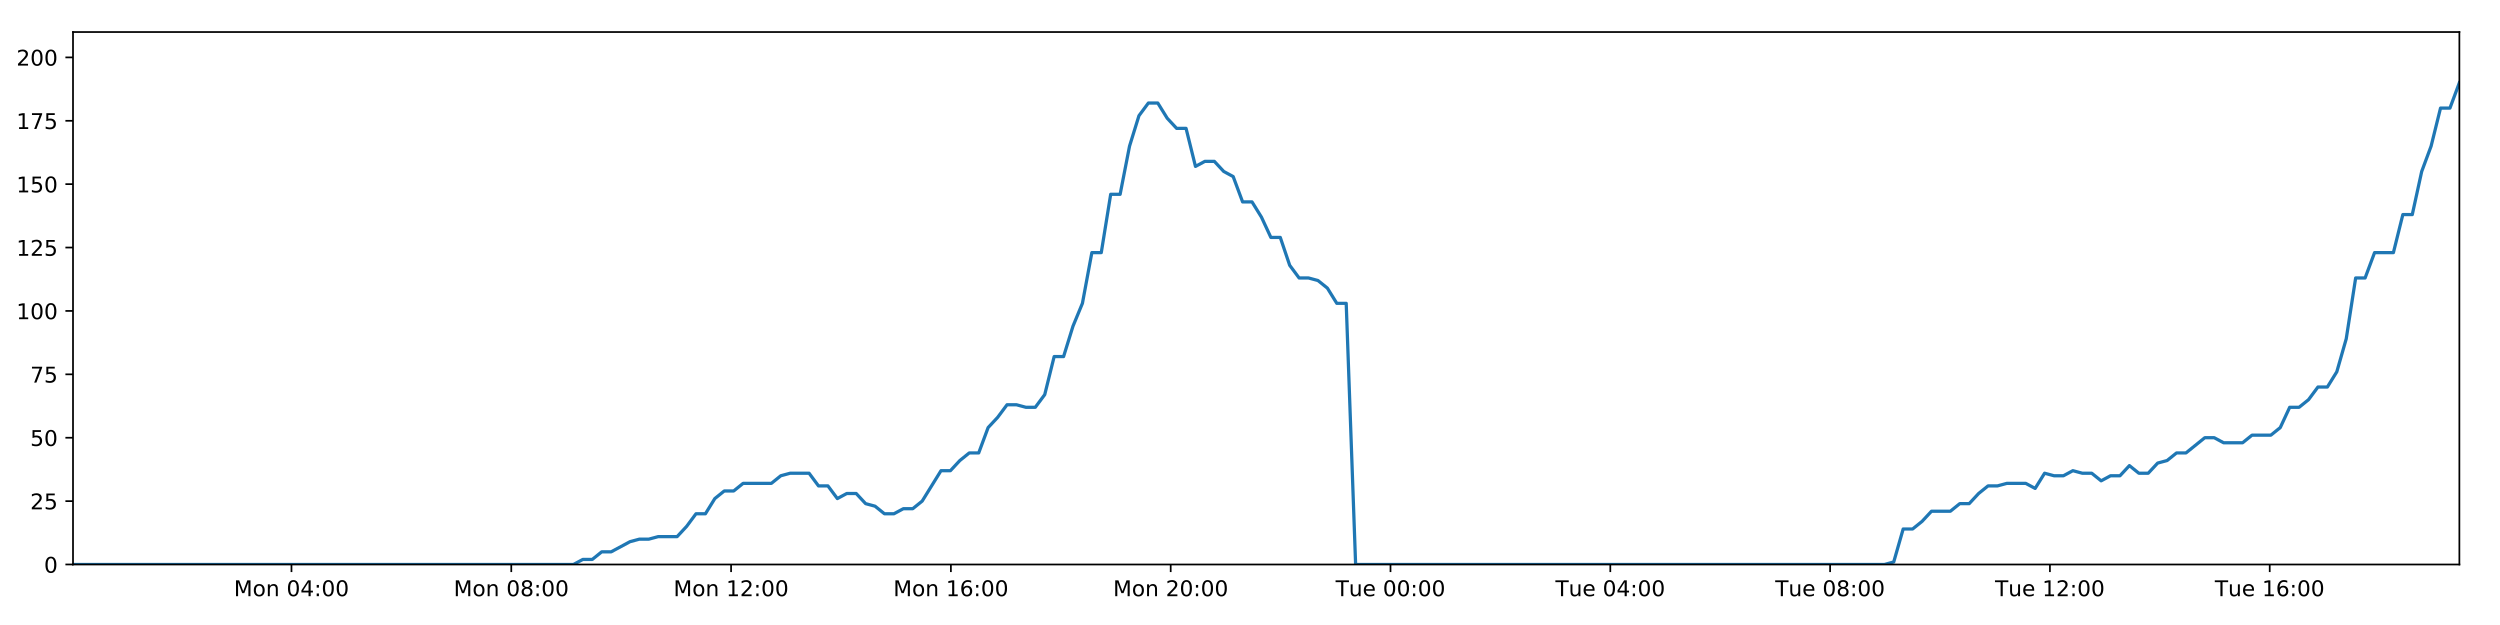
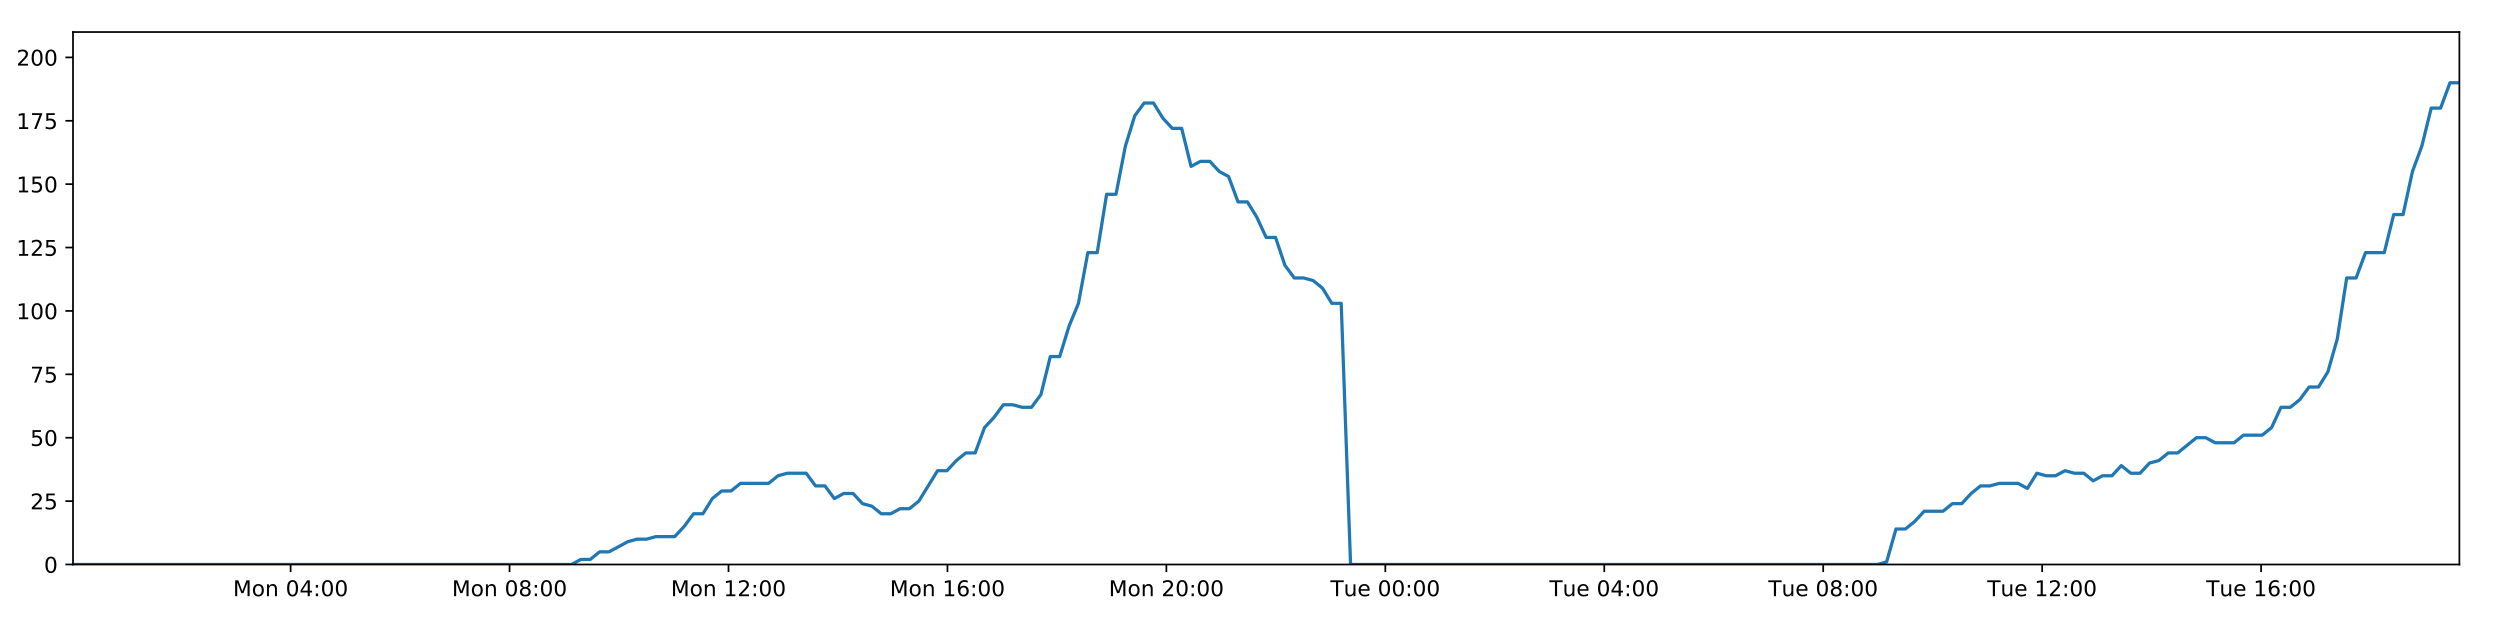
<svg xmlns="http://www.w3.org/2000/svg" xmlns:xlink="http://www.w3.org/1999/xlink" height="288pt" version="1.1" viewBox="0 0 1152 288" width="1152pt">
  <defs>
    <style type="text/css">
*{stroke-linecap:butt;stroke-linejoin:round;}
  </style>
  </defs>
  <g id="figure_1">
    <g id="patch_1">
      <path d="M 0 288  L 1152 288  L 1152 0  L 0 0  z " style="fill:#ffffff;" />
    </g>
    <g id="axes_1">
      <g id="patch_2">
        <path d="M 33.64 260.12  L 1133.28 260.12  L 1133.28 14.76  L 33.64 14.76  z " style="fill:#ffffff;" />
      </g>
      <g id="matplotlib.axis_1">
        <g id="xtick_1">
          <g id="line2d_1">
            <defs>
-               <path d="M 0 0  L 0 3.5  " id="ma7f7f800ac" style="stroke:#000000;stroke-width:0.8;" />
-             </defs>
-             <g>
-               <use style="stroke:#000000;stroke-width:0.8;" x="134.31" xlink:href="#ma7f7f800ac" y="260.12" />
+               <path d="M 0 0  L 0 3.5  " id="m1e5a815e83" style="stroke:#000000;stroke-width:0.8;" />
+             </defs>
+             <g>
+               <use style="stroke:#000000;stroke-width:0.8;" x="133.915" xlink:href="#m1e5a815e83" y="260.12" />
            </g>
          </g>
          <g id="text_1">
            <defs>
              <path d="M 9.812 72.906  L 24.516 72.906  L 43.109 23.297  L 61.812 72.906  L 76.516 72.906  L 76.516 0  L 66.891 0  L 66.891 64.016  L 48.094 14.016  L 38.188 14.016  L 19.391 64.016  L 19.391 0  L 9.812 0  z " id="DejaVuSans-77" />
              <path d="M 30.609 48.391  Q 23.391 48.391 19.188 42.75  Q 14.984 37.109 14.984 27.297  Q 14.984 17.484 19.156 11.844  Q 23.344 6.203 30.609 6.203  Q 37.797 6.203 41.984 11.859  Q 46.188 17.531 46.188 27.297  Q 46.188 37.016 41.984 42.703  Q 37.797 48.391 30.609 48.391  z M 30.609 56  Q 42.328 56 49.016 48.375  Q 55.719 40.766 55.719 27.297  Q 55.719 13.875 49.016 6.219  Q 42.328 -1.422 30.609 -1.422  Q 18.844 -1.422 12.172 6.219  Q 5.516 13.875 5.516 27.297  Q 5.516 40.766 12.172 48.375  Q 18.844 56 30.609 56  z " id="DejaVuSans-111" />
              <path d="M 54.891 33.016  L 54.891 0  L 45.906 0  L 45.906 32.719  Q 45.906 40.484 42.875 44.328  Q 39.844 48.188 33.797 48.188  Q 26.516 48.188 22.312 43.547  Q 18.109 38.922 18.109 30.906  L 18.109 0  L 9.078 0  L 9.078 54.688  L 18.109 54.688  L 18.109 46.188  Q 21.344 51.125 25.703 53.562  Q 30.078 56 35.797 56  Q 45.219 56 50.047 50.172  Q 54.891 44.344 54.891 33.016  z " id="DejaVuSans-110" />
              <path id="DejaVuSans-32" />
              <path d="M 31.781 66.406  Q 24.172 66.406 20.328 58.906  Q 16.5 51.422 16.5 36.375  Q 16.5 21.391 20.328 13.891  Q 24.172 6.391 31.781 6.391  Q 39.453 6.391 43.281 13.891  Q 47.125 21.391 47.125 36.375  Q 47.125 51.422 43.281 58.906  Q 39.453 66.406 31.781 66.406  z M 31.781 74.219  Q 44.047 74.219 50.516 64.516  Q 56.984 54.828 56.984 36.375  Q 56.984 17.969 50.516 8.266  Q 44.047 -1.422 31.781 -1.422  Q 19.531 -1.422 13.062 8.266  Q 6.594 17.969 6.594 36.375  Q 6.594 54.828 13.062 64.516  Q 19.531 74.219 31.781 74.219  z " id="DejaVuSans-48" />
              <path d="M 37.797 64.312  L 12.891 25.391  L 37.797 25.391  z M 35.203 72.906  L 47.609 72.906  L 47.609 25.391  L 58.016 25.391  L 58.016 17.188  L 47.609 17.188  L 47.609 0  L 37.797 0  L 37.797 17.188  L 4.891 17.188  L 4.891 26.703  z " id="DejaVuSans-52" />
              <path d="M 11.719 12.406  L 22.016 12.406  L 22.016 0  L 11.719 0  z M 11.719 51.703  L 22.016 51.703  L 22.016 39.312  L 11.719 39.312  z " id="DejaVuSans-58" />
            </defs>
-             <g transform="translate(107.7698 274.7184)scale(0.1 -0.1)">
+             <g transform="translate(107.374 274.7184)scale(0.1 -0.1)">
              <use xlink:href="#DejaVuSans-77" />
              <use x="86.279" xlink:href="#DejaVuSans-111" />
              <use x="147.461" xlink:href="#DejaVuSans-110" />
              <use x="210.84" xlink:href="#DejaVuSans-32" />
              <use x="242.627" xlink:href="#DejaVuSans-48" />
              <use x="306.25" xlink:href="#DejaVuSans-52" />
              <use x="369.873" xlink:href="#DejaVuSans-58" />
              <use x="403.564" xlink:href="#DejaVuSans-48" />
              <use x="467.188" xlink:href="#DejaVuSans-48" />
            </g>
          </g>
        </g>
        <g id="xtick_2">
          <g id="line2d_2">
            <g>
-               <use style="stroke:#000000;stroke-width:0.8;" x="235.597" xlink:href="#ma7f7f800ac" y="260.12" />
+               <use style="stroke:#000000;stroke-width:0.8;" x="234.803" xlink:href="#m1e5a815e83" y="260.12" />
            </g>
          </g>
          <g id="text_2">
            <defs>
              <path d="M 31.781 34.625  Q 24.75 34.625 20.719 30.859  Q 16.703 27.094 16.703 20.516  Q 16.703 13.922 20.719 10.156  Q 24.75 6.391 31.781 6.391  Q 38.812 6.391 42.859 10.172  Q 46.922 13.969 46.922 20.516  Q 46.922 27.094 42.891 30.859  Q 38.875 34.625 31.781 34.625  z M 21.922 38.812  Q 15.578 40.375 12.031 44.719  Q 8.5 49.078 8.5 55.328  Q 8.5 64.062 14.719 69.141  Q 20.953 74.219 31.781 74.219  Q 42.672 74.219 48.875 69.141  Q 55.078 64.062 55.078 55.328  Q 55.078 49.078 51.531 44.719  Q 48 40.375 41.703 38.812  Q 48.828 37.156 52.797 32.312  Q 56.781 27.484 56.781 20.516  Q 56.781 9.906 50.312 4.234  Q 43.844 -1.422 31.781 -1.422  Q 19.734 -1.422 13.25 4.234  Q 6.781 9.906 6.781 20.516  Q 6.781 27.484 10.781 32.312  Q 14.797 37.156 21.922 38.812  z M 18.312 54.391  Q 18.312 48.734 21.844 45.562  Q 25.391 42.391 31.781 42.391  Q 38.141 42.391 41.719 45.562  Q 45.312 48.734 45.312 54.391  Q 45.312 60.062 41.719 63.234  Q 38.141 66.406 31.781 66.406  Q 25.391 66.406 21.844 63.234  Q 18.312 60.062 18.312 54.391  z " id="DejaVuSans-56" />
            </defs>
-             <g transform="translate(209.0562 274.7184)scale(0.1 -0.1)">
+             <g transform="translate(208.2621 274.7184)scale(0.1 -0.1)">
              <use xlink:href="#DejaVuSans-77" />
              <use x="86.279" xlink:href="#DejaVuSans-111" />
              <use x="147.461" xlink:href="#DejaVuSans-110" />
              <use x="210.84" xlink:href="#DejaVuSans-32" />
              <use x="242.627" xlink:href="#DejaVuSans-48" />
              <use x="306.25" xlink:href="#DejaVuSans-56" />
              <use x="369.873" xlink:href="#DejaVuSans-58" />
              <use x="403.564" xlink:href="#DejaVuSans-48" />
              <use x="467.188" xlink:href="#DejaVuSans-48" />
            </g>
          </g>
        </g>
        <g id="xtick_3">
          <g id="line2d_3">
            <g>
-               <use style="stroke:#000000;stroke-width:0.8;" x="336.883" xlink:href="#ma7f7f800ac" y="260.12" />
+               <use style="stroke:#000000;stroke-width:0.8;" x="335.691" xlink:href="#m1e5a815e83" y="260.12" />
            </g>
          </g>
          <g id="text_3">
            <defs>
              <path d="M 12.406 8.297  L 28.516 8.297  L 28.516 63.922  L 10.984 60.406  L 10.984 69.391  L 28.422 72.906  L 38.281 72.906  L 38.281 8.297  L 54.391 8.297  L 54.391 0  L 12.406 0  z " id="DejaVuSans-49" />
              <path d="M 19.188 8.297  L 53.609 8.297  L 53.609 0  L 7.328 0  L 7.328 8.297  Q 12.938 14.109 22.625 23.891  Q 32.328 33.688 34.812 36.531  Q 39.547 41.844 41.422 45.531  Q 43.312 49.219 43.312 52.781  Q 43.312 58.594 39.234 62.25  Q 35.156 65.922 28.609 65.922  Q 23.969 65.922 18.812 64.312  Q 13.672 62.703 7.812 59.422  L 7.812 69.391  Q 13.766 71.781 18.938 73  Q 24.125 74.219 28.422 74.219  Q 39.75 74.219 46.484 68.547  Q 53.219 62.891 53.219 53.422  Q 53.219 48.922 51.531 44.891  Q 49.859 40.875 45.406 35.406  Q 44.188 33.984 37.641 27.219  Q 31.109 20.453 19.188 8.297  z " id="DejaVuSans-50" />
            </defs>
-             <g transform="translate(310.3426 274.7184)scale(0.1 -0.1)">
+             <g transform="translate(309.1503 274.7184)scale(0.1 -0.1)">
              <use xlink:href="#DejaVuSans-77" />
              <use x="86.279" xlink:href="#DejaVuSans-111" />
              <use x="147.461" xlink:href="#DejaVuSans-110" />
              <use x="210.84" xlink:href="#DejaVuSans-32" />
              <use x="242.627" xlink:href="#DejaVuSans-49" />
              <use x="306.25" xlink:href="#DejaVuSans-50" />
              <use x="369.873" xlink:href="#DejaVuSans-58" />
              <use x="403.564" xlink:href="#DejaVuSans-48" />
              <use x="467.188" xlink:href="#DejaVuSans-48" />
            </g>
          </g>
        </g>
        <g id="xtick_4">
          <g id="line2d_4">
            <g>
-               <use style="stroke:#000000;stroke-width:0.8;" x="438.17" xlink:href="#ma7f7f800ac" y="260.12" />
+               <use style="stroke:#000000;stroke-width:0.8;" x="436.579" xlink:href="#m1e5a815e83" y="260.12" />
            </g>
          </g>
          <g id="text_4">
            <defs>
              <path d="M 33.016 40.375  Q 26.375 40.375 22.484 35.828  Q 18.609 31.297 18.609 23.391  Q 18.609 15.531 22.484 10.953  Q 26.375 6.391 33.016 6.391  Q 39.656 6.391 43.531 10.953  Q 47.406 15.531 47.406 23.391  Q 47.406 31.297 43.531 35.828  Q 39.656 40.375 33.016 40.375  z M 52.594 71.297  L 52.594 62.312  Q 48.875 64.062 45.094 64.984  Q 41.312 65.922 37.594 65.922  Q 27.828 65.922 22.672 59.328  Q 17.531 52.734 16.797 39.406  Q 19.672 43.656 24.016 45.922  Q 28.375 48.188 33.594 48.188  Q 44.578 48.188 50.953 41.516  Q 57.328 34.859 57.328 23.391  Q 57.328 12.156 50.688 5.359  Q 44.047 -1.422 33.016 -1.422  Q 20.359 -1.422 13.672 8.266  Q 6.984 17.969 6.984 36.375  Q 6.984 53.656 15.188 63.938  Q 23.391 74.219 37.203 74.219  Q 40.922 74.219 44.703 73.484  Q 48.484 72.75 52.594 71.297  z " id="DejaVuSans-54" />
            </defs>
-             <g transform="translate(411.629 274.7184)scale(0.1 -0.1)">
+             <g transform="translate(410.0385 274.7184)scale(0.1 -0.1)">
              <use xlink:href="#DejaVuSans-77" />
              <use x="86.279" xlink:href="#DejaVuSans-111" />
              <use x="147.461" xlink:href="#DejaVuSans-110" />
              <use x="210.84" xlink:href="#DejaVuSans-32" />
              <use x="242.627" xlink:href="#DejaVuSans-49" />
              <use x="306.25" xlink:href="#DejaVuSans-54" />
              <use x="369.873" xlink:href="#DejaVuSans-58" />
              <use x="403.564" xlink:href="#DejaVuSans-48" />
              <use x="467.188" xlink:href="#DejaVuSans-48" />
            </g>
          </g>
        </g>
        <g id="xtick_5">
          <g id="line2d_5">
            <g>
-               <use style="stroke:#000000;stroke-width:0.8;" x="539.456" xlink:href="#ma7f7f800ac" y="260.12" />
+               <use style="stroke:#000000;stroke-width:0.8;" x="537.467" xlink:href="#m1e5a815e83" y="260.12" />
            </g>
          </g>
          <g id="text_5">
-             <g transform="translate(512.9155 274.7184)scale(0.1 -0.1)">
+             <g transform="translate(510.9267 274.7184)scale(0.1 -0.1)">
              <use xlink:href="#DejaVuSans-77" />
              <use x="86.279" xlink:href="#DejaVuSans-111" />
              <use x="147.461" xlink:href="#DejaVuSans-110" />
              <use x="210.84" xlink:href="#DejaVuSans-32" />
              <use x="242.627" xlink:href="#DejaVuSans-50" />
              <use x="306.25" xlink:href="#DejaVuSans-48" />
              <use x="369.873" xlink:href="#DejaVuSans-58" />
              <use x="403.564" xlink:href="#DejaVuSans-48" />
              <use x="467.188" xlink:href="#DejaVuSans-48" />
            </g>
          </g>
        </g>
        <g id="xtick_6">
          <g id="line2d_6">
            <g>
-               <use style="stroke:#000000;stroke-width:0.8;" x="640.742" xlink:href="#ma7f7f800ac" y="260.12" />
+               <use style="stroke:#000000;stroke-width:0.8;" x="638.355" xlink:href="#m1e5a815e83" y="260.12" />
            </g>
          </g>
          <g id="text_6">
            <defs>
              <path d="M -0.297 72.906  L 61.375 72.906  L 61.375 64.594  L 35.5 64.594  L 35.5 0  L 25.594 0  L 25.594 64.594  L -0.297 64.594  z " id="DejaVuSans-84" />
              <path d="M 8.5 21.578  L 8.5 54.688  L 17.484 54.688  L 17.484 21.922  Q 17.484 14.156 20.5 10.266  Q 23.531 6.391 29.594 6.391  Q 36.859 6.391 41.078 11.031  Q 45.312 15.672 45.312 23.688  L 45.312 54.688  L 54.297 54.688  L 54.297 0  L 45.312 0  L 45.312 8.406  Q 42.047 3.422 37.719 1  Q 33.406 -1.422 27.688 -1.422  Q 18.266 -1.422 13.375 4.438  Q 8.5 10.297 8.5 21.578  z M 31.109 56  z " id="DejaVuSans-117" />
              <path d="M 56.203 29.594  L 56.203 25.203  L 14.891 25.203  Q 15.484 15.922 20.484 11.062  Q 25.484 6.203 34.422 6.203  Q 39.594 6.203 44.453 7.469  Q 49.312 8.734 54.109 11.281  L 54.109 2.781  Q 49.266 0.734 44.188 -0.344  Q 39.109 -1.422 33.891 -1.422  Q 20.797 -1.422 13.156 6.188  Q 5.516 13.812 5.516 26.812  Q 5.516 40.234 12.766 48.109  Q 20.016 56 32.328 56  Q 43.359 56 49.781 48.891  Q 56.203 41.797 56.203 29.594  z M 47.219 32.234  Q 47.125 39.594 43.094 43.984  Q 39.062 48.391 32.422 48.391  Q 24.906 48.391 20.391 44.141  Q 15.875 39.891 15.188 32.172  z " id="DejaVuSans-101" />
            </defs>
-             <g transform="translate(615.4566 274.7184)scale(0.1 -0.1)">
+             <g transform="translate(613.0696 274.7184)scale(0.1 -0.1)">
              <use xlink:href="#DejaVuSans-84" />
              <use x="60.85" xlink:href="#DejaVuSans-117" />
              <use x="124.229" xlink:href="#DejaVuSans-101" />
              <use x="185.752" xlink:href="#DejaVuSans-32" />
              <use x="217.539" xlink:href="#DejaVuSans-48" />
              <use x="281.162" xlink:href="#DejaVuSans-48" />
              <use x="344.785" xlink:href="#DejaVuSans-58" />
              <use x="378.477" xlink:href="#DejaVuSans-48" />
              <use x="442.1" xlink:href="#DejaVuSans-48" />
            </g>
          </g>
        </g>
        <g id="xtick_7">
          <g id="line2d_7">
            <g>
-               <use style="stroke:#000000;stroke-width:0.8;" x="742.029" xlink:href="#ma7f7f800ac" y="260.12" />
+               <use style="stroke:#000000;stroke-width:0.8;" x="739.244" xlink:href="#m1e5a815e83" y="260.12" />
            </g>
          </g>
          <g id="text_7">
-             <g transform="translate(716.743 274.7184)scale(0.1 -0.1)">
+             <g transform="translate(713.9577 274.7184)scale(0.1 -0.1)">
              <use xlink:href="#DejaVuSans-84" />
              <use x="60.85" xlink:href="#DejaVuSans-117" />
              <use x="124.229" xlink:href="#DejaVuSans-101" />
              <use x="185.752" xlink:href="#DejaVuSans-32" />
              <use x="217.539" xlink:href="#DejaVuSans-48" />
              <use x="281.162" xlink:href="#DejaVuSans-52" />
              <use x="344.785" xlink:href="#DejaVuSans-58" />
              <use x="378.477" xlink:href="#DejaVuSans-48" />
              <use x="442.1" xlink:href="#DejaVuSans-48" />
            </g>
          </g>
        </g>
        <g id="xtick_8">
          <g id="line2d_8">
            <g>
-               <use style="stroke:#000000;stroke-width:0.8;" x="843.315" xlink:href="#ma7f7f800ac" y="260.12" />
+               <use style="stroke:#000000;stroke-width:0.8;" x="840.132" xlink:href="#m1e5a815e83" y="260.12" />
            </g>
          </g>
          <g id="text_8">
-             <g transform="translate(818.0294 274.7184)scale(0.1 -0.1)">
+             <g transform="translate(814.8459 274.7184)scale(0.1 -0.1)">
              <use xlink:href="#DejaVuSans-84" />
              <use x="60.85" xlink:href="#DejaVuSans-117" />
              <use x="124.229" xlink:href="#DejaVuSans-101" />
              <use x="185.752" xlink:href="#DejaVuSans-32" />
              <use x="217.539" xlink:href="#DejaVuSans-48" />
              <use x="281.162" xlink:href="#DejaVuSans-56" />
              <use x="344.785" xlink:href="#DejaVuSans-58" />
              <use x="378.477" xlink:href="#DejaVuSans-48" />
              <use x="442.1" xlink:href="#DejaVuSans-48" />
            </g>
          </g>
        </g>
        <g id="xtick_9">
          <g id="line2d_9">
            <g>
-               <use style="stroke:#000000;stroke-width:0.8;" x="944.602" xlink:href="#ma7f7f800ac" y="260.12" />
+               <use style="stroke:#000000;stroke-width:0.8;" x="941.02" xlink:href="#m1e5a815e83" y="260.12" />
            </g>
          </g>
          <g id="text_9">
-             <g transform="translate(919.3158 274.7184)scale(0.1 -0.1)">
+             <g transform="translate(915.7341 274.7184)scale(0.1 -0.1)">
              <use xlink:href="#DejaVuSans-84" />
              <use x="60.85" xlink:href="#DejaVuSans-117" />
              <use x="124.229" xlink:href="#DejaVuSans-101" />
              <use x="185.752" xlink:href="#DejaVuSans-32" />
              <use x="217.539" xlink:href="#DejaVuSans-49" />
              <use x="281.162" xlink:href="#DejaVuSans-50" />
              <use x="344.785" xlink:href="#DejaVuSans-58" />
              <use x="378.477" xlink:href="#DejaVuSans-48" />
              <use x="442.1" xlink:href="#DejaVuSans-48" />
            </g>
          </g>
        </g>
        <g id="xtick_10">
          <g id="line2d_10">
            <g>
-               <use style="stroke:#000000;stroke-width:0.8;" x="1045.888" xlink:href="#ma7f7f800ac" y="260.12" />
+               <use style="stroke:#000000;stroke-width:0.8;" x="1041.908" xlink:href="#m1e5a815e83" y="260.12" />
            </g>
          </g>
          <g id="text_10">
-             <g transform="translate(1020.602 274.7184)scale(0.1 -0.1)">
+             <g transform="translate(1016.622 274.7184)scale(0.1 -0.1)">
              <use xlink:href="#DejaVuSans-84" />
              <use x="60.85" xlink:href="#DejaVuSans-117" />
              <use x="124.229" xlink:href="#DejaVuSans-101" />
              <use x="185.752" xlink:href="#DejaVuSans-32" />
              <use x="217.539" xlink:href="#DejaVuSans-49" />
              <use x="281.162" xlink:href="#DejaVuSans-54" />
              <use x="344.785" xlink:href="#DejaVuSans-58" />
              <use x="378.477" xlink:href="#DejaVuSans-48" />
              <use x="442.1" xlink:href="#DejaVuSans-48" />
            </g>
          </g>
        </g>
      </g>
      <g id="matplotlib.axis_2">
        <g id="ytick_1">
          <g id="line2d_11">
            <defs>
-               <path d="M 0 0  L -3.5 0  " id="m646559853d" style="stroke:#000000;stroke-width:0.8;" />
-             </defs>
-             <g>
-               <use style="stroke:#000000;stroke-width:0.8;" x="33.64" xlink:href="#m646559853d" y="260.12" />
+               <path d="M 0 0  L -3.5 0  " id="ma8fd6a892e" style="stroke:#000000;stroke-width:0.8;" />
+             </defs>
+             <g>
+               <use style="stroke:#000000;stroke-width:0.8;" x="33.64" xlink:href="#ma8fd6a892e" y="260.12" />
            </g>
          </g>
          <g id="text_11">
            <g transform="translate(20.2775 263.9192)scale(0.1 -0.1)">
              <use xlink:href="#DejaVuSans-48" />
            </g>
          </g>
        </g>
        <g id="ytick_2">
          <g id="line2d_12">
            <g>
-               <use style="stroke:#000000;stroke-width:0.8;" x="33.64" xlink:href="#m646559853d" y="230.91" />
+               <use style="stroke:#000000;stroke-width:0.8;" x="33.64" xlink:href="#ma8fd6a892e" y="230.91" />
            </g>
          </g>
          <g id="text_12">
            <defs>
              <path d="M 10.797 72.906  L 49.516 72.906  L 49.516 64.594  L 19.828 64.594  L 19.828 46.734  Q 21.969 47.469 24.109 47.828  Q 26.266 48.188 28.422 48.188  Q 40.625 48.188 47.75 41.5  Q 54.891 34.812 54.891 23.391  Q 54.891 11.625 47.562 5.094  Q 40.234 -1.422 26.906 -1.422  Q 22.312 -1.422 17.547 -0.641  Q 12.797 0.141 7.719 1.703  L 7.719 11.625  Q 12.109 9.234 16.797 8.062  Q 21.484 6.891 26.703 6.891  Q 35.156 6.891 40.078 11.328  Q 45.016 15.766 45.016 23.391  Q 45.016 31 40.078 35.438  Q 35.156 39.891 26.703 39.891  Q 22.75 39.891 18.812 39.016  Q 14.891 38.141 10.797 36.281  z " id="DejaVuSans-53" />
            </defs>
            <g transform="translate(13.915 234.7097)scale(0.1 -0.1)">
              <use xlink:href="#DejaVuSans-50" />
              <use x="63.623" xlink:href="#DejaVuSans-53" />
            </g>
          </g>
        </g>
        <g id="ytick_3">
          <g id="line2d_13">
            <g>
-               <use style="stroke:#000000;stroke-width:0.8;" x="33.64" xlink:href="#m646559853d" y="201.701" />
+               <use style="stroke:#000000;stroke-width:0.8;" x="33.64" xlink:href="#ma8fd6a892e" y="201.701" />
            </g>
          </g>
          <g id="text_13">
            <g transform="translate(13.915 205.5002)scale(0.1 -0.1)">
              <use xlink:href="#DejaVuSans-53" />
              <use x="63.623" xlink:href="#DejaVuSans-48" />
            </g>
          </g>
        </g>
        <g id="ytick_4">
          <g id="line2d_14">
            <g>
-               <use style="stroke:#000000;stroke-width:0.8;" x="33.64" xlink:href="#m646559853d" y="172.491" />
+               <use style="stroke:#000000;stroke-width:0.8;" x="33.64" xlink:href="#ma8fd6a892e" y="172.491" />
            </g>
          </g>
          <g id="text_14">
            <defs>
              <path d="M 8.203 72.906  L 55.078 72.906  L 55.078 68.703  L 28.609 0  L 18.312 0  L 43.219 64.594  L 8.203 64.594  z " id="DejaVuSans-55" />
            </defs>
            <g transform="translate(13.915 176.2906)scale(0.1 -0.1)">
              <use xlink:href="#DejaVuSans-55" />
              <use x="63.623" xlink:href="#DejaVuSans-53" />
            </g>
          </g>
        </g>
        <g id="ytick_5">
          <g id="line2d_15">
            <g>
-               <use style="stroke:#000000;stroke-width:0.8;" x="33.64" xlink:href="#m646559853d" y="143.282" />
+               <use style="stroke:#000000;stroke-width:0.8;" x="33.64" xlink:href="#ma8fd6a892e" y="143.282" />
            </g>
          </g>
          <g id="text_15">
            <g transform="translate(7.5525 147.0811)scale(0.1 -0.1)">
              <use xlink:href="#DejaVuSans-49" />
              <use x="63.623" xlink:href="#DejaVuSans-48" />
              <use x="127.246" xlink:href="#DejaVuSans-48" />
            </g>
          </g>
        </g>
        <g id="ytick_6">
          <g id="line2d_16">
            <g>
-               <use style="stroke:#000000;stroke-width:0.8;" x="33.64" xlink:href="#m646559853d" y="114.072" />
+               <use style="stroke:#000000;stroke-width:0.8;" x="33.64" xlink:href="#ma8fd6a892e" y="114.072" />
            </g>
          </g>
          <g id="text_16">
            <g transform="translate(7.5525 117.8716)scale(0.1 -0.1)">
              <use xlink:href="#DejaVuSans-49" />
              <use x="63.623" xlink:href="#DejaVuSans-50" />
              <use x="127.246" xlink:href="#DejaVuSans-53" />
            </g>
          </g>
        </g>
        <g id="ytick_7">
          <g id="line2d_17">
            <g>
-               <use style="stroke:#000000;stroke-width:0.8;" x="33.64" xlink:href="#m646559853d" y="84.863" />
+               <use style="stroke:#000000;stroke-width:0.8;" x="33.64" xlink:href="#ma8fd6a892e" y="84.863" />
            </g>
          </g>
          <g id="text_17">
            <g transform="translate(7.5525 88.66208)scale(0.1 -0.1)">
              <use xlink:href="#DejaVuSans-49" />
              <use x="63.623" xlink:href="#DejaVuSans-53" />
              <use x="127.246" xlink:href="#DejaVuSans-48" />
            </g>
          </g>
        </g>
        <g id="ytick_8">
          <g id="line2d_18">
            <g>
-               <use style="stroke:#000000;stroke-width:0.8;" x="33.64" xlink:href="#m646559853d" y="55.653" />
+               <use style="stroke:#000000;stroke-width:0.8;" x="33.64" xlink:href="#ma8fd6a892e" y="55.653" />
            </g>
          </g>
          <g id="text_18">
            <g transform="translate(7.5525 59.45255)scale(0.1 -0.1)">
              <use xlink:href="#DejaVuSans-49" />
              <use x="63.623" xlink:href="#DejaVuSans-55" />
              <use x="127.246" xlink:href="#DejaVuSans-53" />
            </g>
          </g>
        </g>
        <g id="ytick_9">
          <g id="line2d_19">
            <g>
-               <use style="stroke:#000000;stroke-width:0.8;" x="33.64" xlink:href="#m646559853d" y="26.444" />
+               <use style="stroke:#000000;stroke-width:0.8;" x="33.64" xlink:href="#ma8fd6a892e" y="26.444" />
            </g>
          </g>
          <g id="text_19">
            <g transform="translate(7.5525 30.24303)scale(0.1 -0.1)">
              <use xlink:href="#DejaVuSans-50" />
              <use x="63.623" xlink:href="#DejaVuSans-48" />
              <use x="127.246" xlink:href="#DejaVuSans-48" />
            </g>
          </g>
        </g>
      </g>
      <g id="line2d_20">
-         <path clip-path="url(#p51eb7aa6cb)" d="M 33.64 260.12  L 264.234 260.12  L 268.578 257.783  L 272.926 257.783  L 277.273 254.278  L 281.62 254.278  L 290.306 249.605  L 294.651 248.436  L 298.992 248.436  L 303.334 247.268  L 312.02 247.268  L 316.365 242.594  L 320.708 236.752  L 325.049 236.752  L 329.392 229.742  L 333.742 226.237  L 338.085 226.237  L 342.428 222.732  L 355.453 222.732  L 359.794 219.227  L 364.133 218.058  L 372.821 218.058  L 377.162 223.9  L 381.505 223.9  L 385.853 229.742  L 390.193 227.405  L 394.538 227.405  L 398.879 232.079  L 403.22 233.247  L 407.564 236.752  L 411.907 236.752  L 416.256 234.416  L 420.594 234.416  L 424.936 230.91  L 433.616 216.89  L 437.955 216.89  L 442.296 212.216  L 446.64 208.711  L 450.988 208.711  L 455.328 197.027  L 459.687 192.354  L 464.044 186.512  L 468.384 186.512  L 472.728 187.68  L 477.068 187.68  L 481.412 181.838  L 485.754 164.313  L 490.093 164.313  L 494.435 150.292  L 498.779 139.777  L 503.124 116.409  L 507.465 116.409  L 511.804 89.536  L 516.153 89.536  L 520.493 67.337  L 524.832 53.317  L 529.171 47.475  L 533.511 47.475  L 537.851 54.485  L 542.191 59.158  L 546.534 59.158  L 550.878 76.684  L 555.216 74.347  L 559.564 74.347  L 563.909 79.021  L 568.248 81.358  L 572.594 93.042  L 576.933 93.042  L 581.273 100.052  L 585.613 109.399  L 589.95 109.399  L 594.292 122.251  L 598.631 128.093  L 602.978 128.093  L 607.316 129.261  L 611.656 132.766  L 615.996 139.777  L 620.333 139.777  L 624.668 260.12  L 868.359 260.12  L 872.629 258.952  L 876.982 243.763  L 881.333 243.763  L 885.682 240.258  L 890.024 235.584  L 898.722 235.584  L 903.064 232.079  L 907.405 232.079  L 911.748 227.405  L 916.091 223.9  L 920.43 223.9  L 924.777 222.732  L 933.456 222.732  L 937.798 225.069  L 942.148 218.058  L 946.497 219.227  L 950.836 219.227  L 955.179 216.89  L 959.522 218.058  L 963.866 218.058  L 968.206 221.563  L 972.544 219.227  L 976.887 219.227  L 981.233 214.553  L 985.572 218.058  L 989.91 218.058  L 994.249 213.385  L 998.597 212.216  L 1002.945 208.711  L 1007.289 208.711  L 1015.969 201.701  L 1020.316 201.701  L 1024.663 204.038  L 1033.373 204.038  L 1037.711 200.533  L 1046.4 200.533  L 1050.747 197.027  L 1055.089 187.68  L 1059.43 187.68  L 1063.768 184.175  L 1068.11 178.333  L 1072.452 178.333  L 1076.8 171.323  L 1081.142 156.134  L 1085.485 128.093  L 1089.839 128.093  L 1094.198 116.409  L 1102.879 116.409  L 1107.233 98.883  L 1111.575 98.883  L 1115.915 79.021  L 1120.254 67.337  L 1124.594 49.811  L 1128.934 49.811  L 1133.28 38.128  L 1133.28 38.128  " style="fill:none;stroke:#1f77b4;stroke-linecap:square;stroke-width:1.5;" />
+         <path clip-path="url(#p0ba563a55b)" d="M 33.64 260.12  L 263.327 260.12  L 267.655 257.783  L 271.985 257.783  L 276.315 254.278  L 280.645 254.278  L 289.296 249.605  L 293.625 248.436  L 297.948 248.436  L 302.273 247.268  L 310.926 247.268  L 315.253 242.594  L 319.579 236.752  L 323.903 236.752  L 328.23 229.742  L 332.562 226.237  L 336.888 226.237  L 341.214 222.732  L 354.187 222.732  L 358.511 219.227  L 362.834 218.058  L 371.487 218.058  L 375.812 223.9  L 380.137 223.9  L 384.468 229.742  L 388.792 227.405  L 393.119 227.405  L 397.443 232.079  L 401.767 233.247  L 406.094 236.752  L 410.42 236.752  L 414.752 234.416  L 419.072 234.416  L 423.397 230.91  L 432.043 216.89  L 436.366 216.89  L 440.69 212.216  L 445.017 208.711  L 449.347 208.711  L 453.67 197.027  L 458.012 192.354  L 462.352 186.512  L 466.675 186.512  L 471.002 187.68  L 475.325 187.68  L 479.651 181.838  L 483.976 164.313  L 488.298 164.313  L 492.623 150.292  L 496.951 139.777  L 501.278 116.409  L 505.602 116.409  L 509.924 89.536  L 514.255 89.536  L 518.578 67.337  L 522.901 53.317  L 527.223 47.475  L 531.545 47.475  L 535.869 54.485  L 540.191 59.158  L 544.517 59.158  L 548.844 76.684  L 553.165 74.347  L 557.497 74.347  L 561.824 79.021  L 566.146 81.358  L 570.475 93.042  L 574.797 93.042  L 579.12 100.052  L 583.442 109.399  L 587.763 109.399  L 592.087 122.251  L 596.41 128.093  L 600.74 128.093  L 605.06 129.261  L 609.383 132.766  L 613.706 139.777  L 618.026 139.777  L 622.345 260.12  L 865.077 260.12  L 869.331 258.952  L 873.666 243.763  L 878 243.763  L 882.332 240.258  L 886.657 235.584  L 895.321 235.584  L 899.646 232.079  L 903.969 232.079  L 908.296 227.405  L 912.622 223.9  L 916.943 223.9  L 921.273 222.732  L 929.919 222.732  L 934.243 225.069  L 938.576 218.058  L 942.908 219.227  L 947.229 219.227  L 951.555 216.89  L 955.881 218.058  L 960.208 218.058  L 964.531 221.563  L 968.853 219.227  L 973.178 219.227  L 977.507 214.553  L 981.83 218.058  L 986.151 218.058  L 990.472 213.385  L 994.803 212.216  L 999.134 208.711  L 1003.461 208.711  L 1012.106 201.701  L 1016.436 201.701  L 1020.767 204.038  L 1029.443 204.038  L 1033.763 200.533  L 1042.418 200.533  L 1046.748 197.027  L 1051.073 187.68  L 1055.397 187.68  L 1059.718 184.175  L 1064.043 178.333  L 1068.367 178.333  L 1072.699 171.323  L 1077.024 156.134  L 1081.35 128.093  L 1085.686 128.093  L 1090.028 116.409  L 1098.675 116.409  L 1103.012 98.883  L 1107.337 98.883  L 1111.66 79.021  L 1115.982 67.337  L 1120.305 49.811  L 1124.628 49.811  L 1128.956 38.128  L 1133.28 38.128  L 1133.28 38.128  " style="fill:none;stroke:#1f77b4;stroke-linecap:square;stroke-width:1.5;" />
      </g>
      <g id="patch_3">
        <path d="M 33.64 260.12  L 33.64 14.76  " style="fill:none;stroke:#000000;stroke-linecap:square;stroke-linejoin:miter;stroke-width:0.8;" />
      </g>
      <g id="patch_4">
        <path d="M 1133.28 260.12  L 1133.28 14.76  " style="fill:none;stroke:#000000;stroke-linecap:square;stroke-linejoin:miter;stroke-width:0.8;" />
      </g>
      <g id="patch_5">
        <path d="M 33.64 260.12  L 1133.28 260.12  " style="fill:none;stroke:#000000;stroke-linecap:square;stroke-linejoin:miter;stroke-width:0.8;" />
      </g>
      <g id="patch_6">
        <path d="M 33.64 14.76  L 1133.28 14.76  " style="fill:none;stroke:#000000;stroke-linecap:square;stroke-linejoin:miter;stroke-width:0.8;" />
      </g>
    </g>
  </g>
  <defs>
-     <clipPath id="p51eb7aa6cb">
+     <clipPath id="p0ba563a55b">
      <rect height="245.36" width="1099.64" x="33.64" y="14.76" />
    </clipPath>
  </defs>
</svg>
